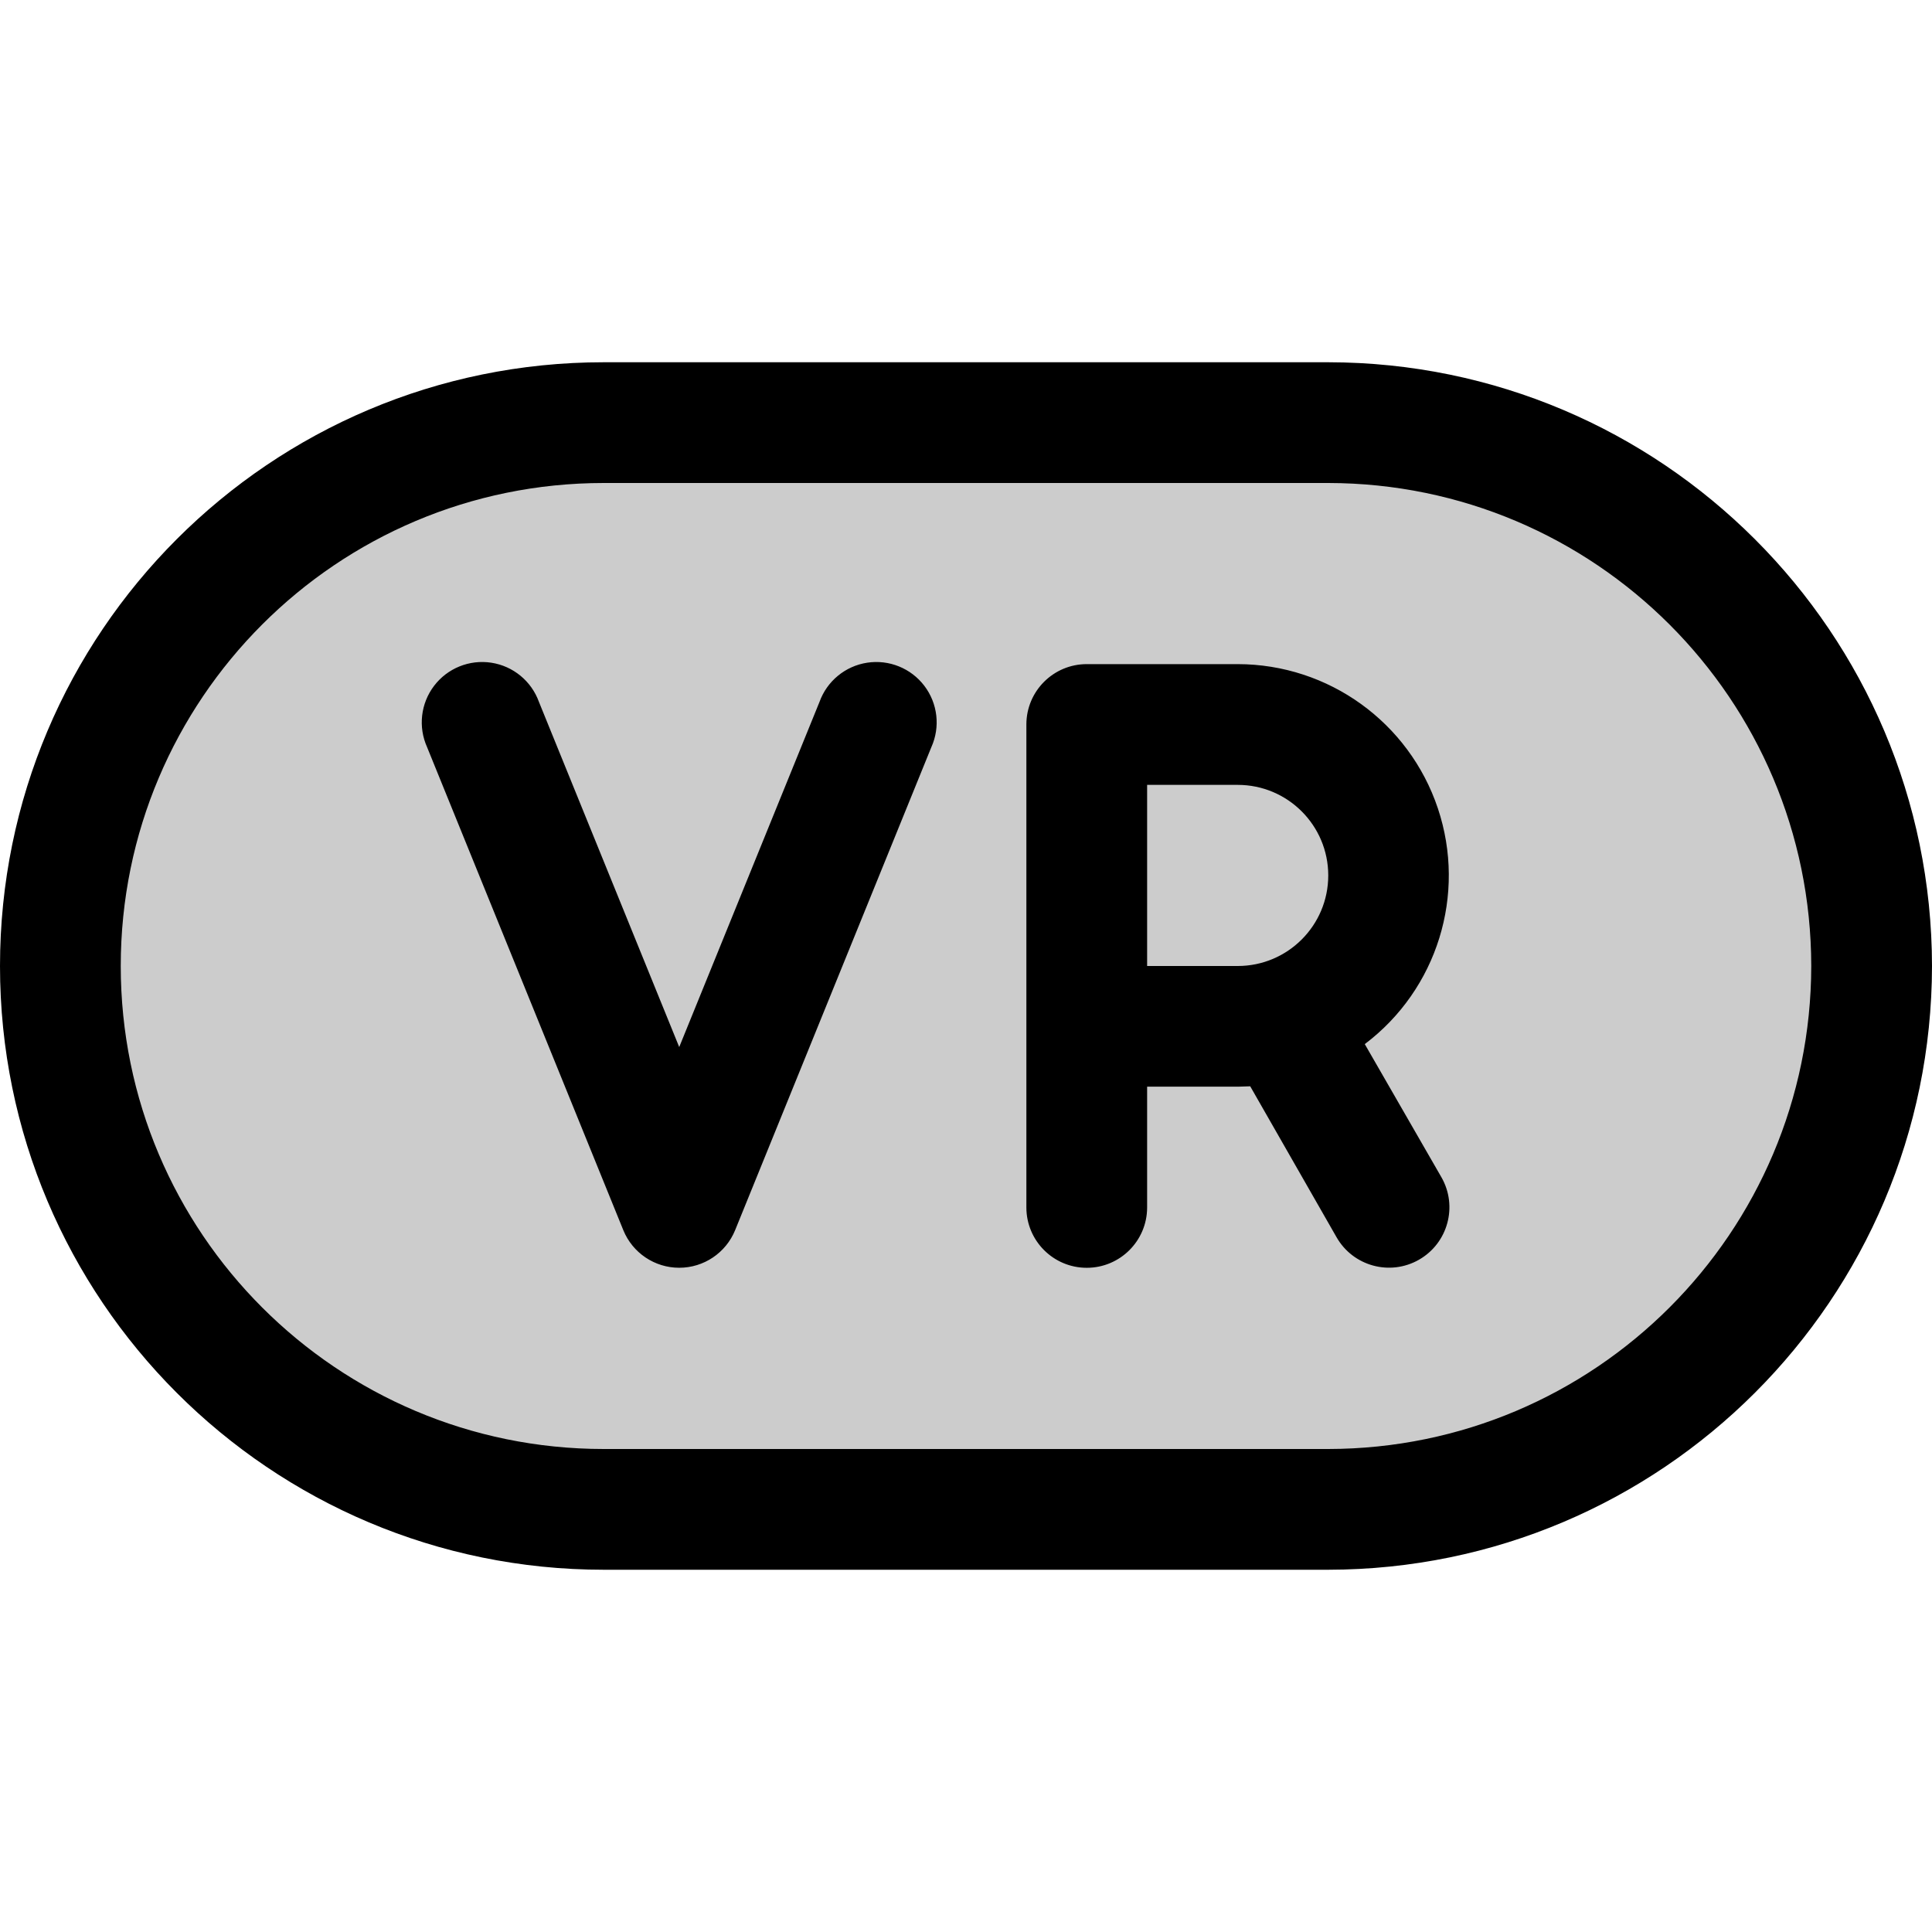
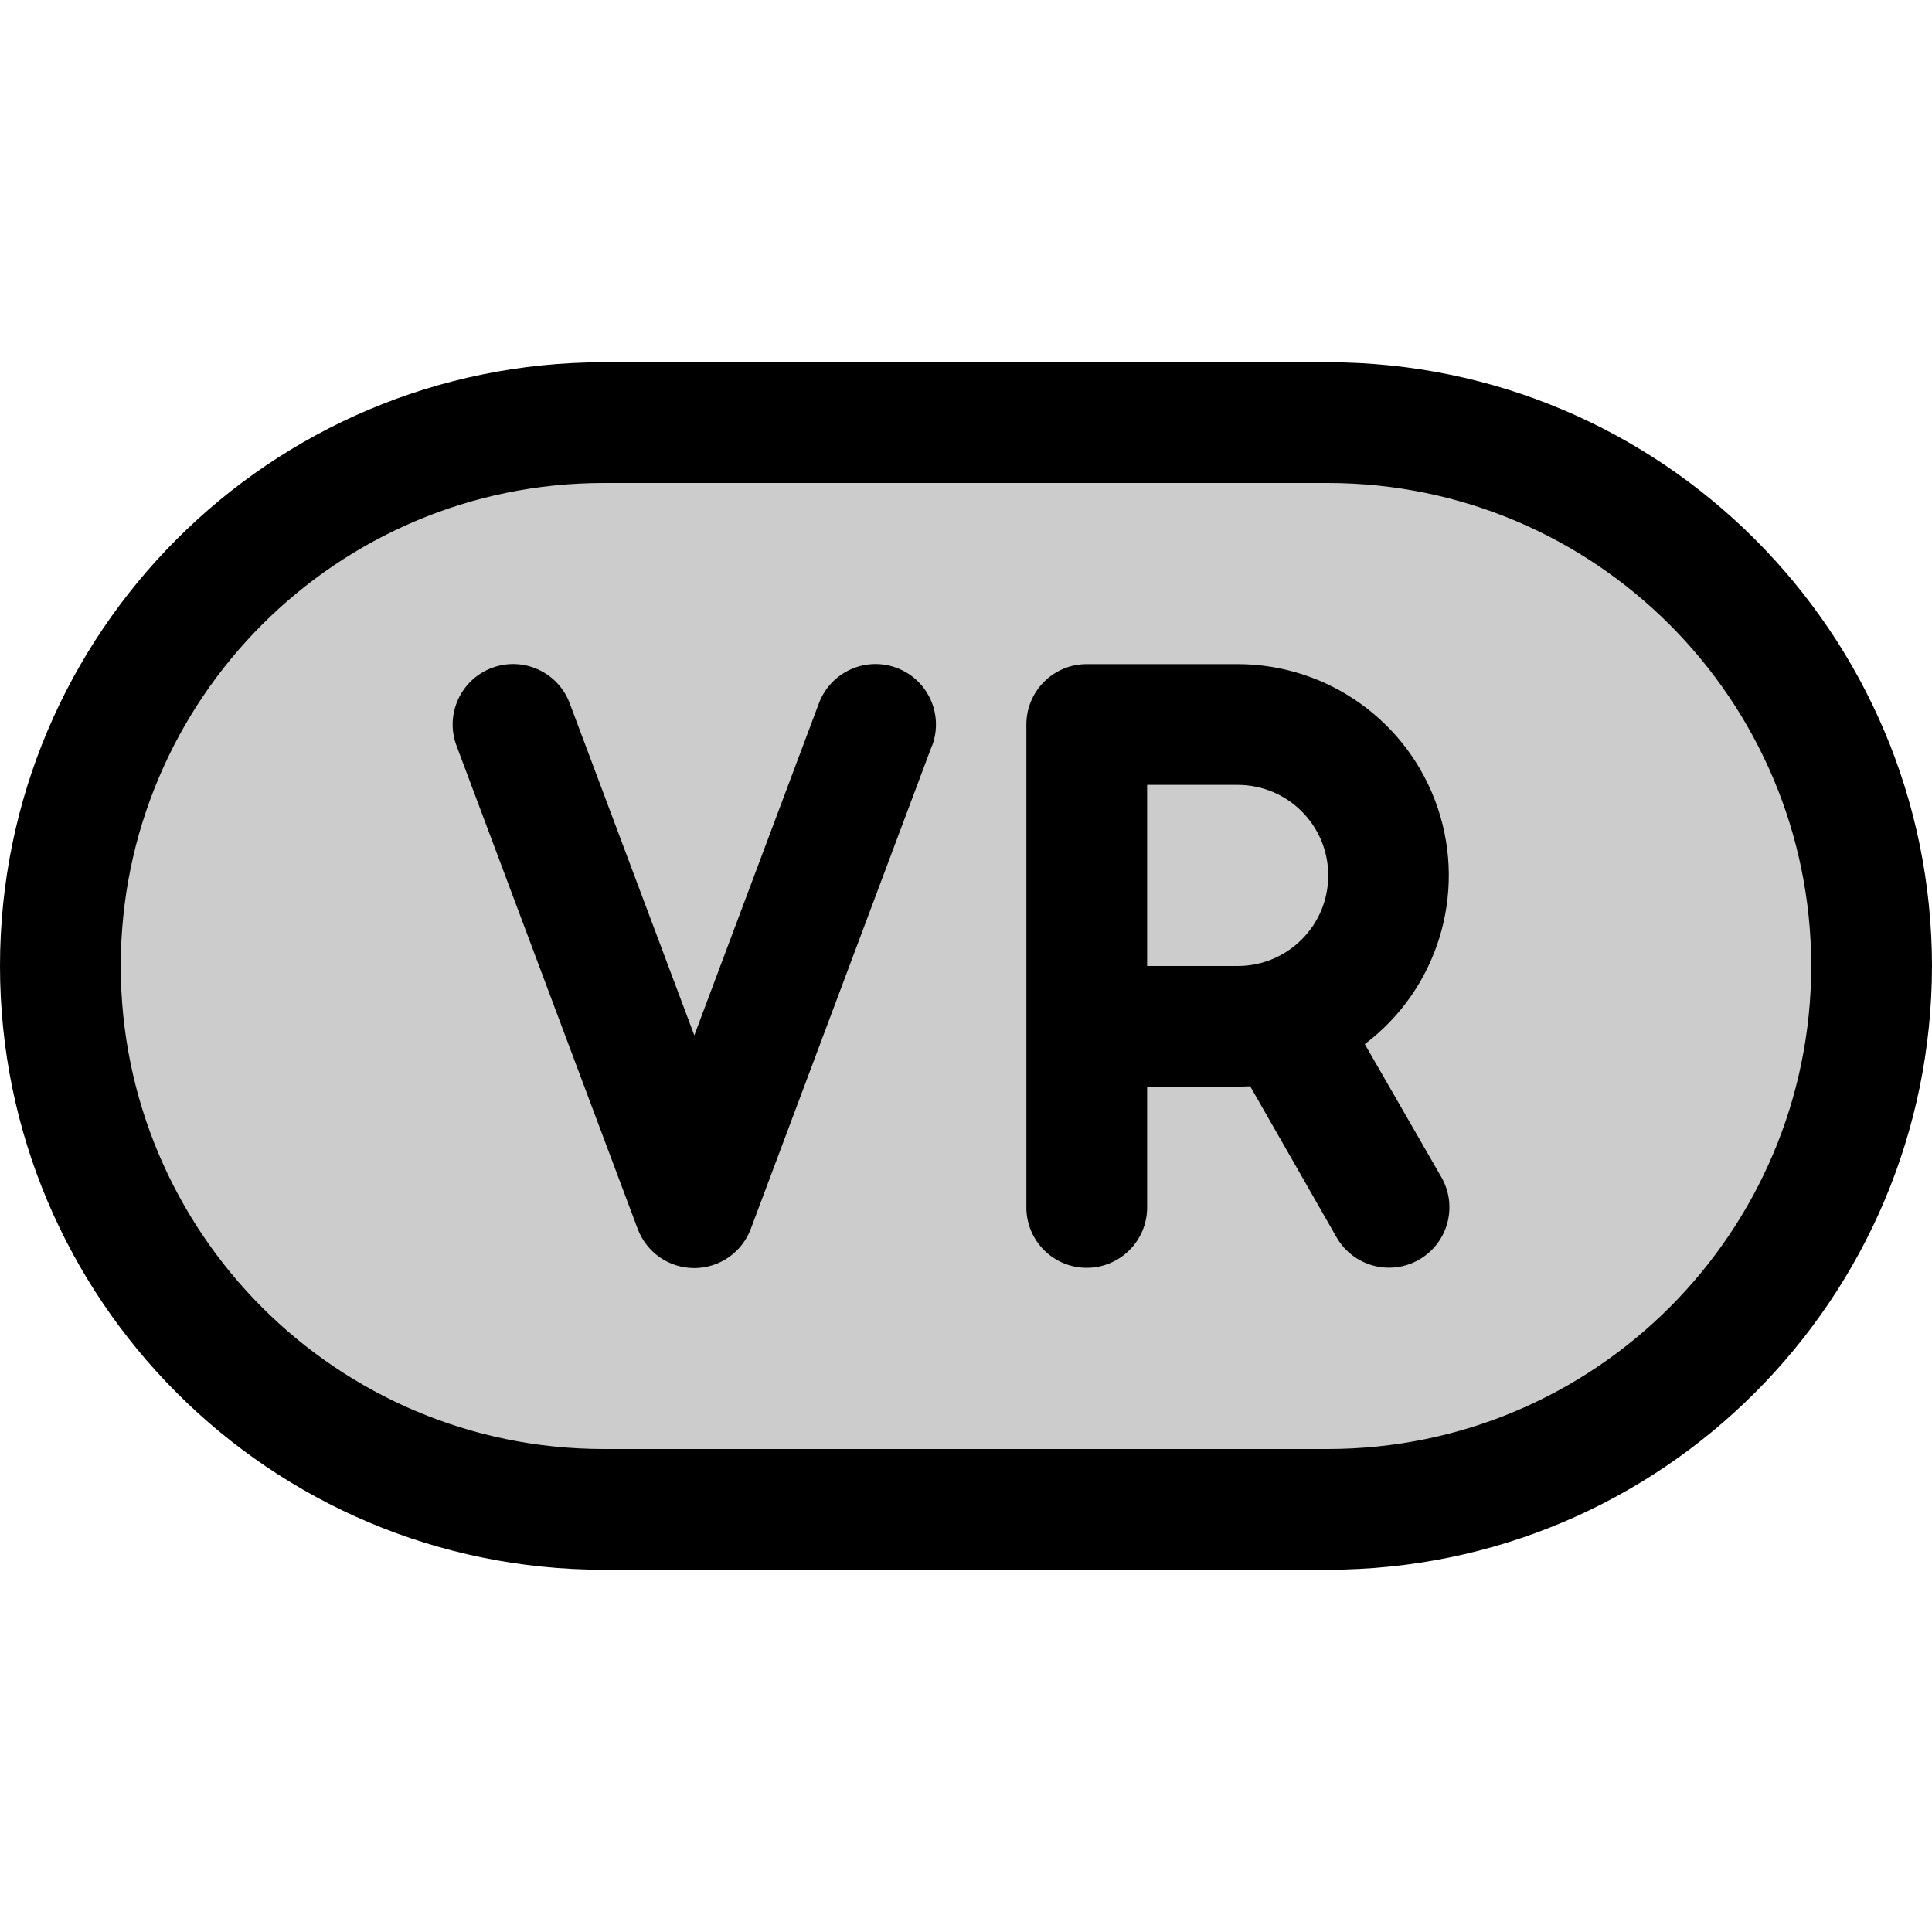
<svg xmlns="http://www.w3.org/2000/svg" viewBox="0 0 256 256" fill="currentColor">
  <path d="M248,128h0a72,72,0,0,1-72,72H80A72,72,0,0,1,8,128H8A72,72,0,0,1,80,56h96A72,72,0,0,1,248,128Z" opacity="0.2" />
-   <path d="M123.41,99l-26,64a8,8,0,0,1-14.82,0l-26-64a8,8,0,1,1,14.82-6L90,138.74,108.59,93a8,8,0,1,1,14.82,6ZM256,128a80.09,80.09,0,0,1-80,80H80A80,80,0,0,1,80,48h96A80.09,80.09,0,0,1,256,128Zm-16,0a64.07,64.07,0,0,0-64-64H80a64,64,0,0,0,0,128h96A64.07,64.07,0,0,0,240,128Zm-59.16,10.35L191,156a8,8,0,0,1-13.9,7.94l-11.44-20c-.53,0-1.07.05-1.61.05H152v16a8,8,0,0,1-16,0V96a8,8,0,0,1,8-8h20a28,28,0,0,1,16.84,50.35ZM152,128h12a12,12,0,0,0,0-24H152Z" />
+   <path d="M123.49,98.81l-24,64a8,8,0,0,1-15,0l-24-64a8,8,0,1,1,15-5.62l16.51,44,16.51-44a8,8,0,1,1,15,5.62ZM256,128a80.09,80.09,0,0,1-80,80H80A80,80,0,0,1,80,48h96A80.09,80.09,0,0,1,256,128Zm-16,0a64.07,64.07,0,0,0-64-64H80a64,64,0,0,0,0,128h96A64.07,64.07,0,0,0,240,128Zm-59.16,10.35L191,156a8,8,0,0,1-13.9,7.94l-11.44-20c-.53,0-1.07.05-1.61.05H152v16a8,8,0,0,1-16,0V96a8,8,0,0,1,8-8h20a28,28,0,0,1,16.84,50.35ZM152,128h12a12,12,0,0,0,0-24H152Z" />
</svg>
